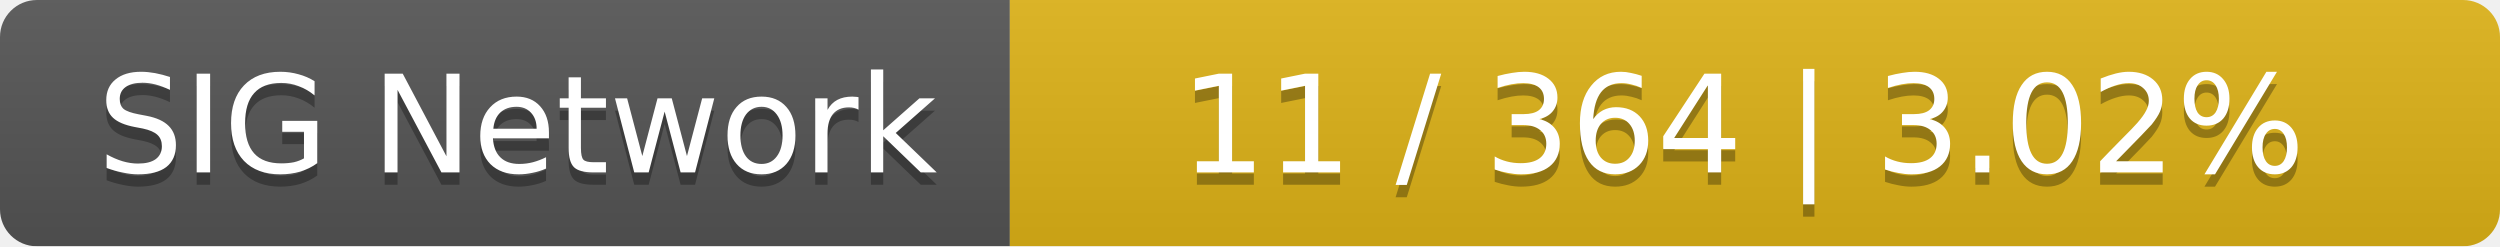
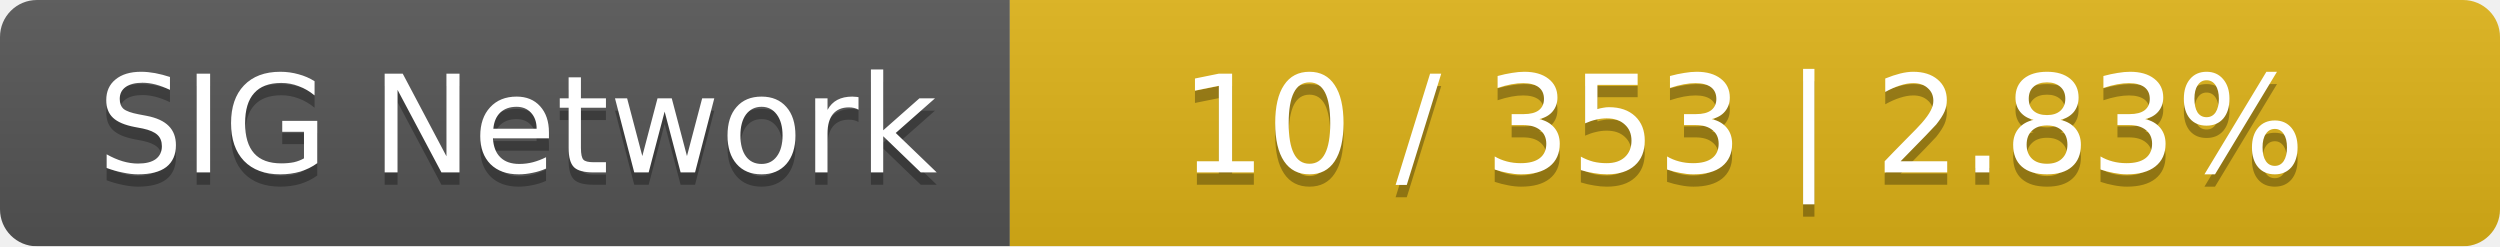
<svg xmlns="http://www.w3.org/2000/svg" width="203" height="20">
  <linearGradient id="smooth" x2="0" y2="100%">
    <stop offset="0" stop-color="#bbb" stop-opacity=".1" />
    <stop offset="1" stop-opacity=".1" />
  </linearGradient>
  <mask id="round">
    <rect width="203" height="20" rx="3" fill="#fff" />
  </mask>
  <g mask="url(#round)">
    <rect width="82" height="20" fill="#555" />
    <rect x="82" width="121" height="20" fill="#dfb317" />
    <rect width="203" height="20" fill="url(#smooth)" />
  </g>
  <g fill="#fff" text-anchor="middle" font-family="DejaVu Sans,Verdana,Geneva,sans-serif" font-size="11">
    <text x="42" y="15" fill="#010101" fill-opacity=".3">SIG Network</text>
    <text x="42" y="14">SIG Network</text>
-     <text x="141.5" y="15" fill="#010101" fill-opacity=".3">11 / 364    |    3.02%</text>
-     <text x="141.5" y="14">11 / 364    |    3.02%</text>
+     <text x="141.5" y="15" fill="#010101" fill-opacity=".3">10 / 353    |    2.83%</text>
+     <text x="141.5" y="14">10 / 353    |    2.83%</text>
  </g>
</svg>
